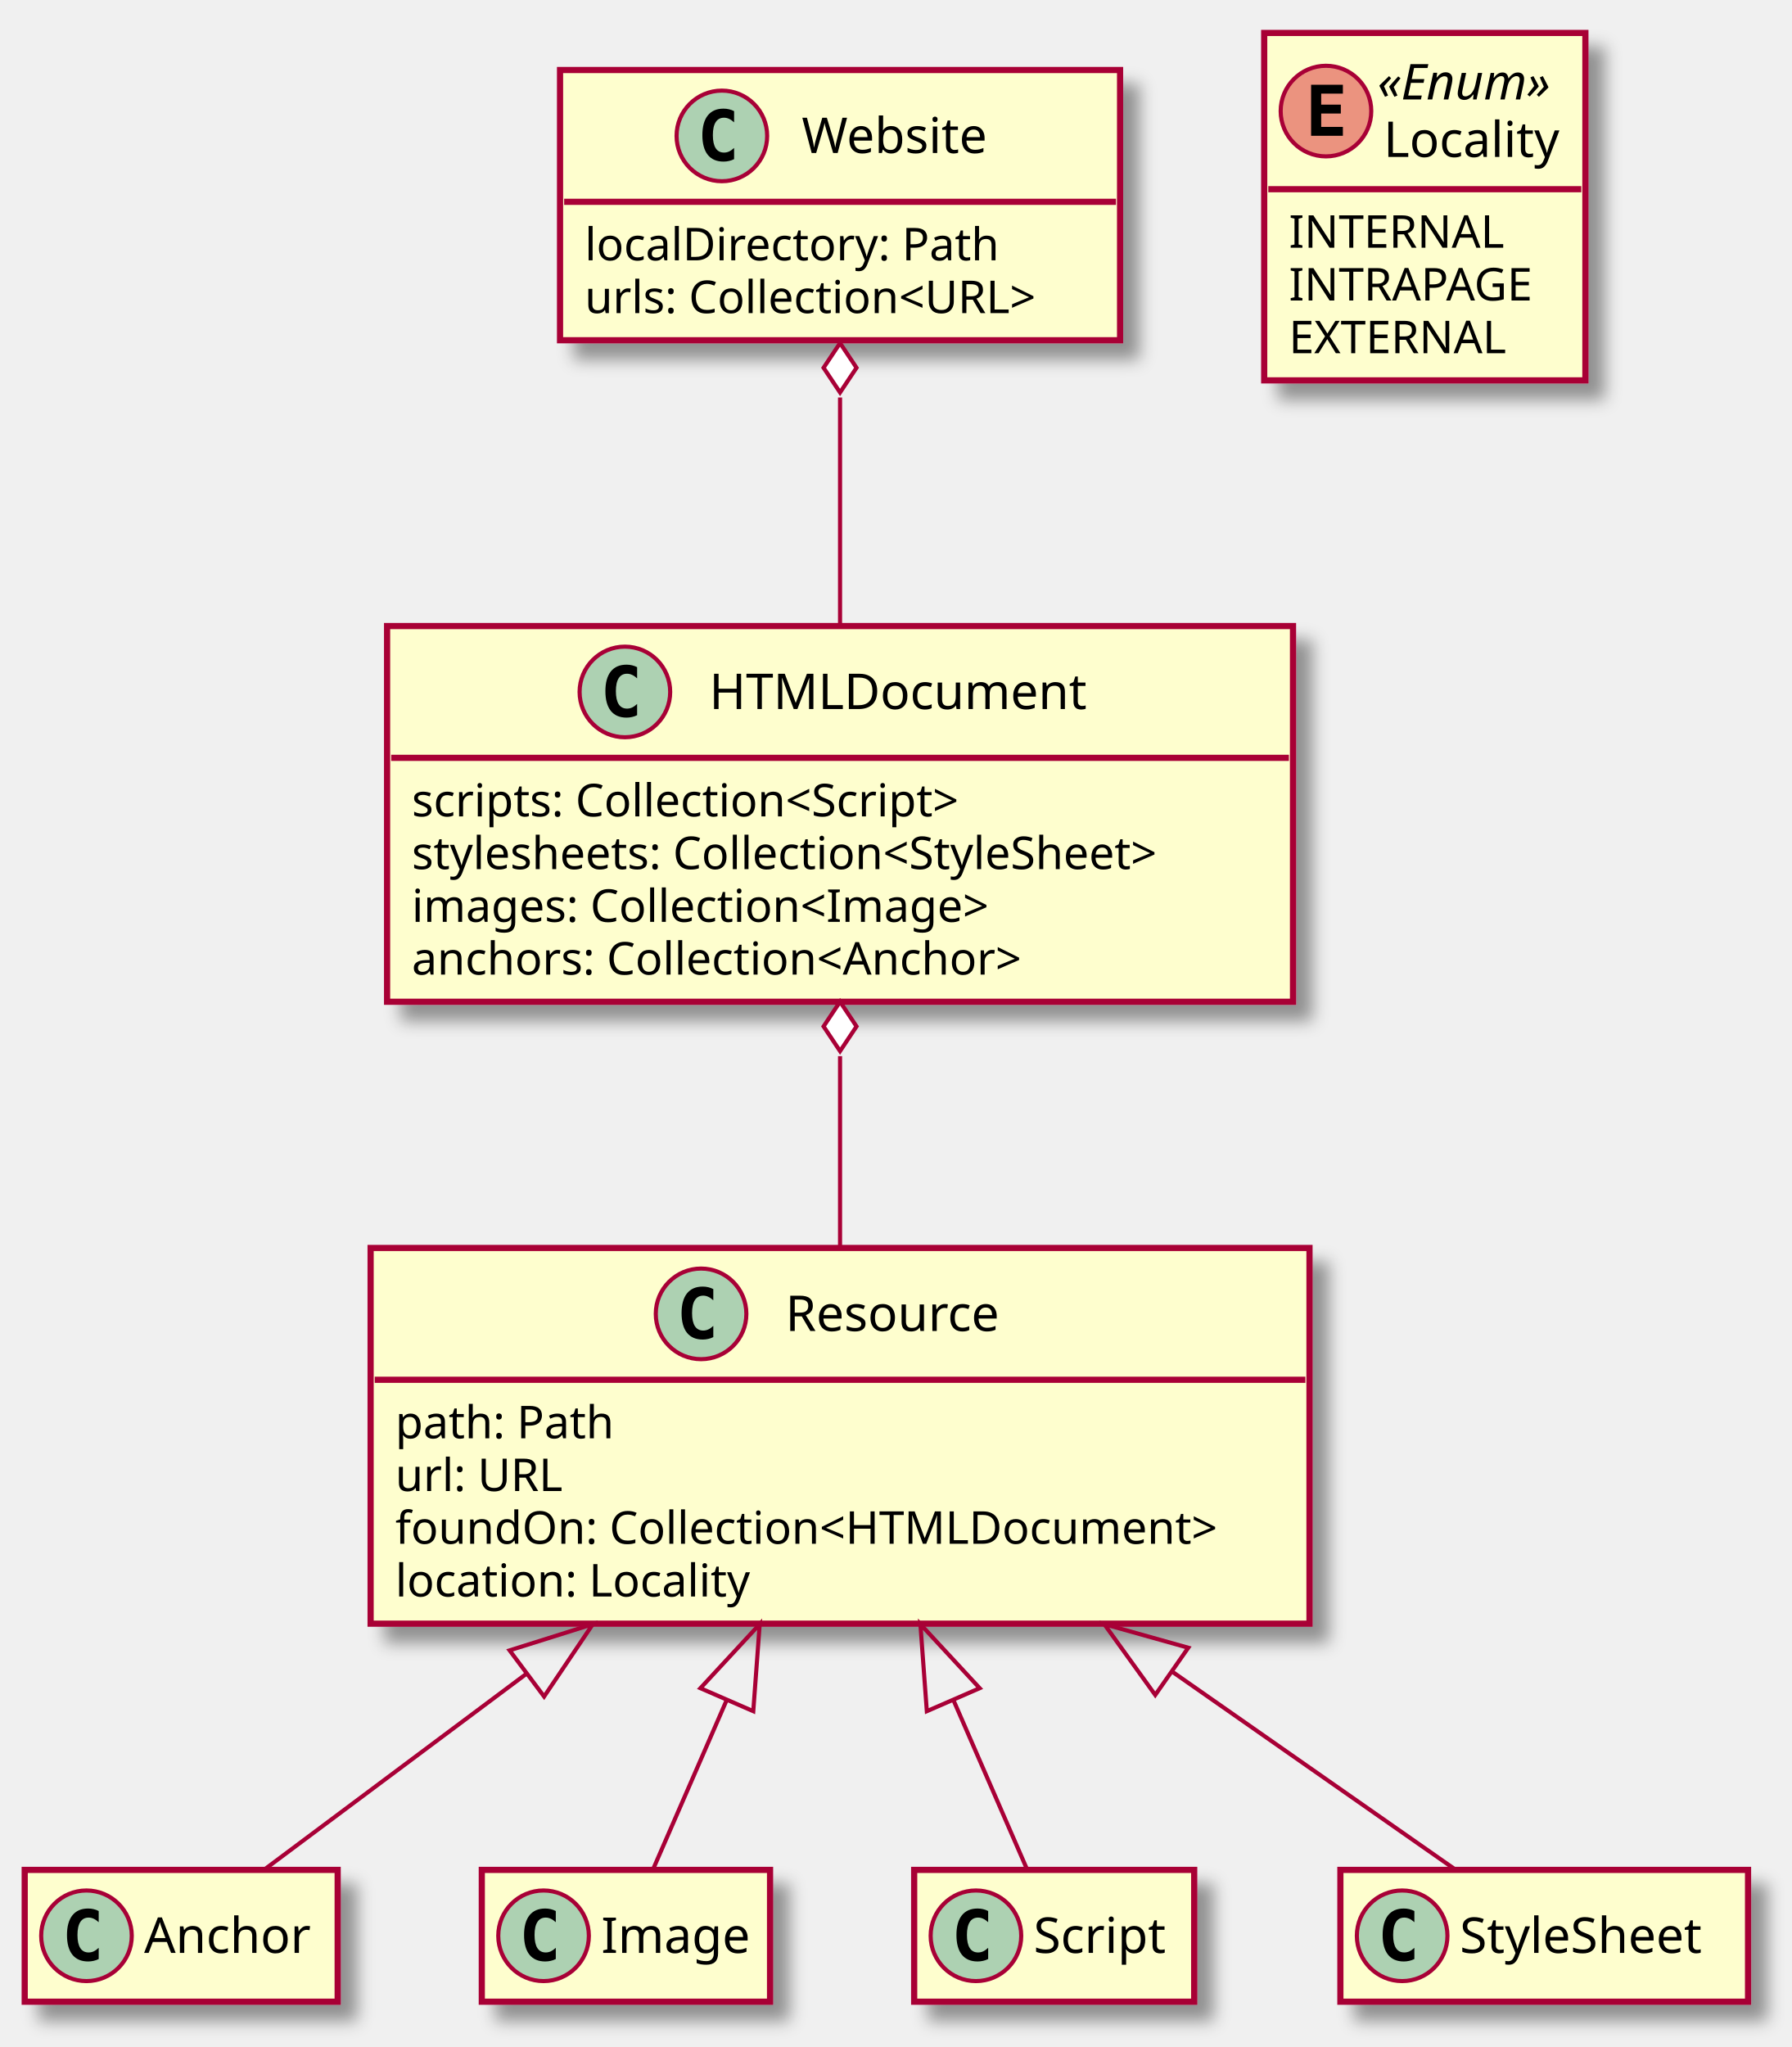
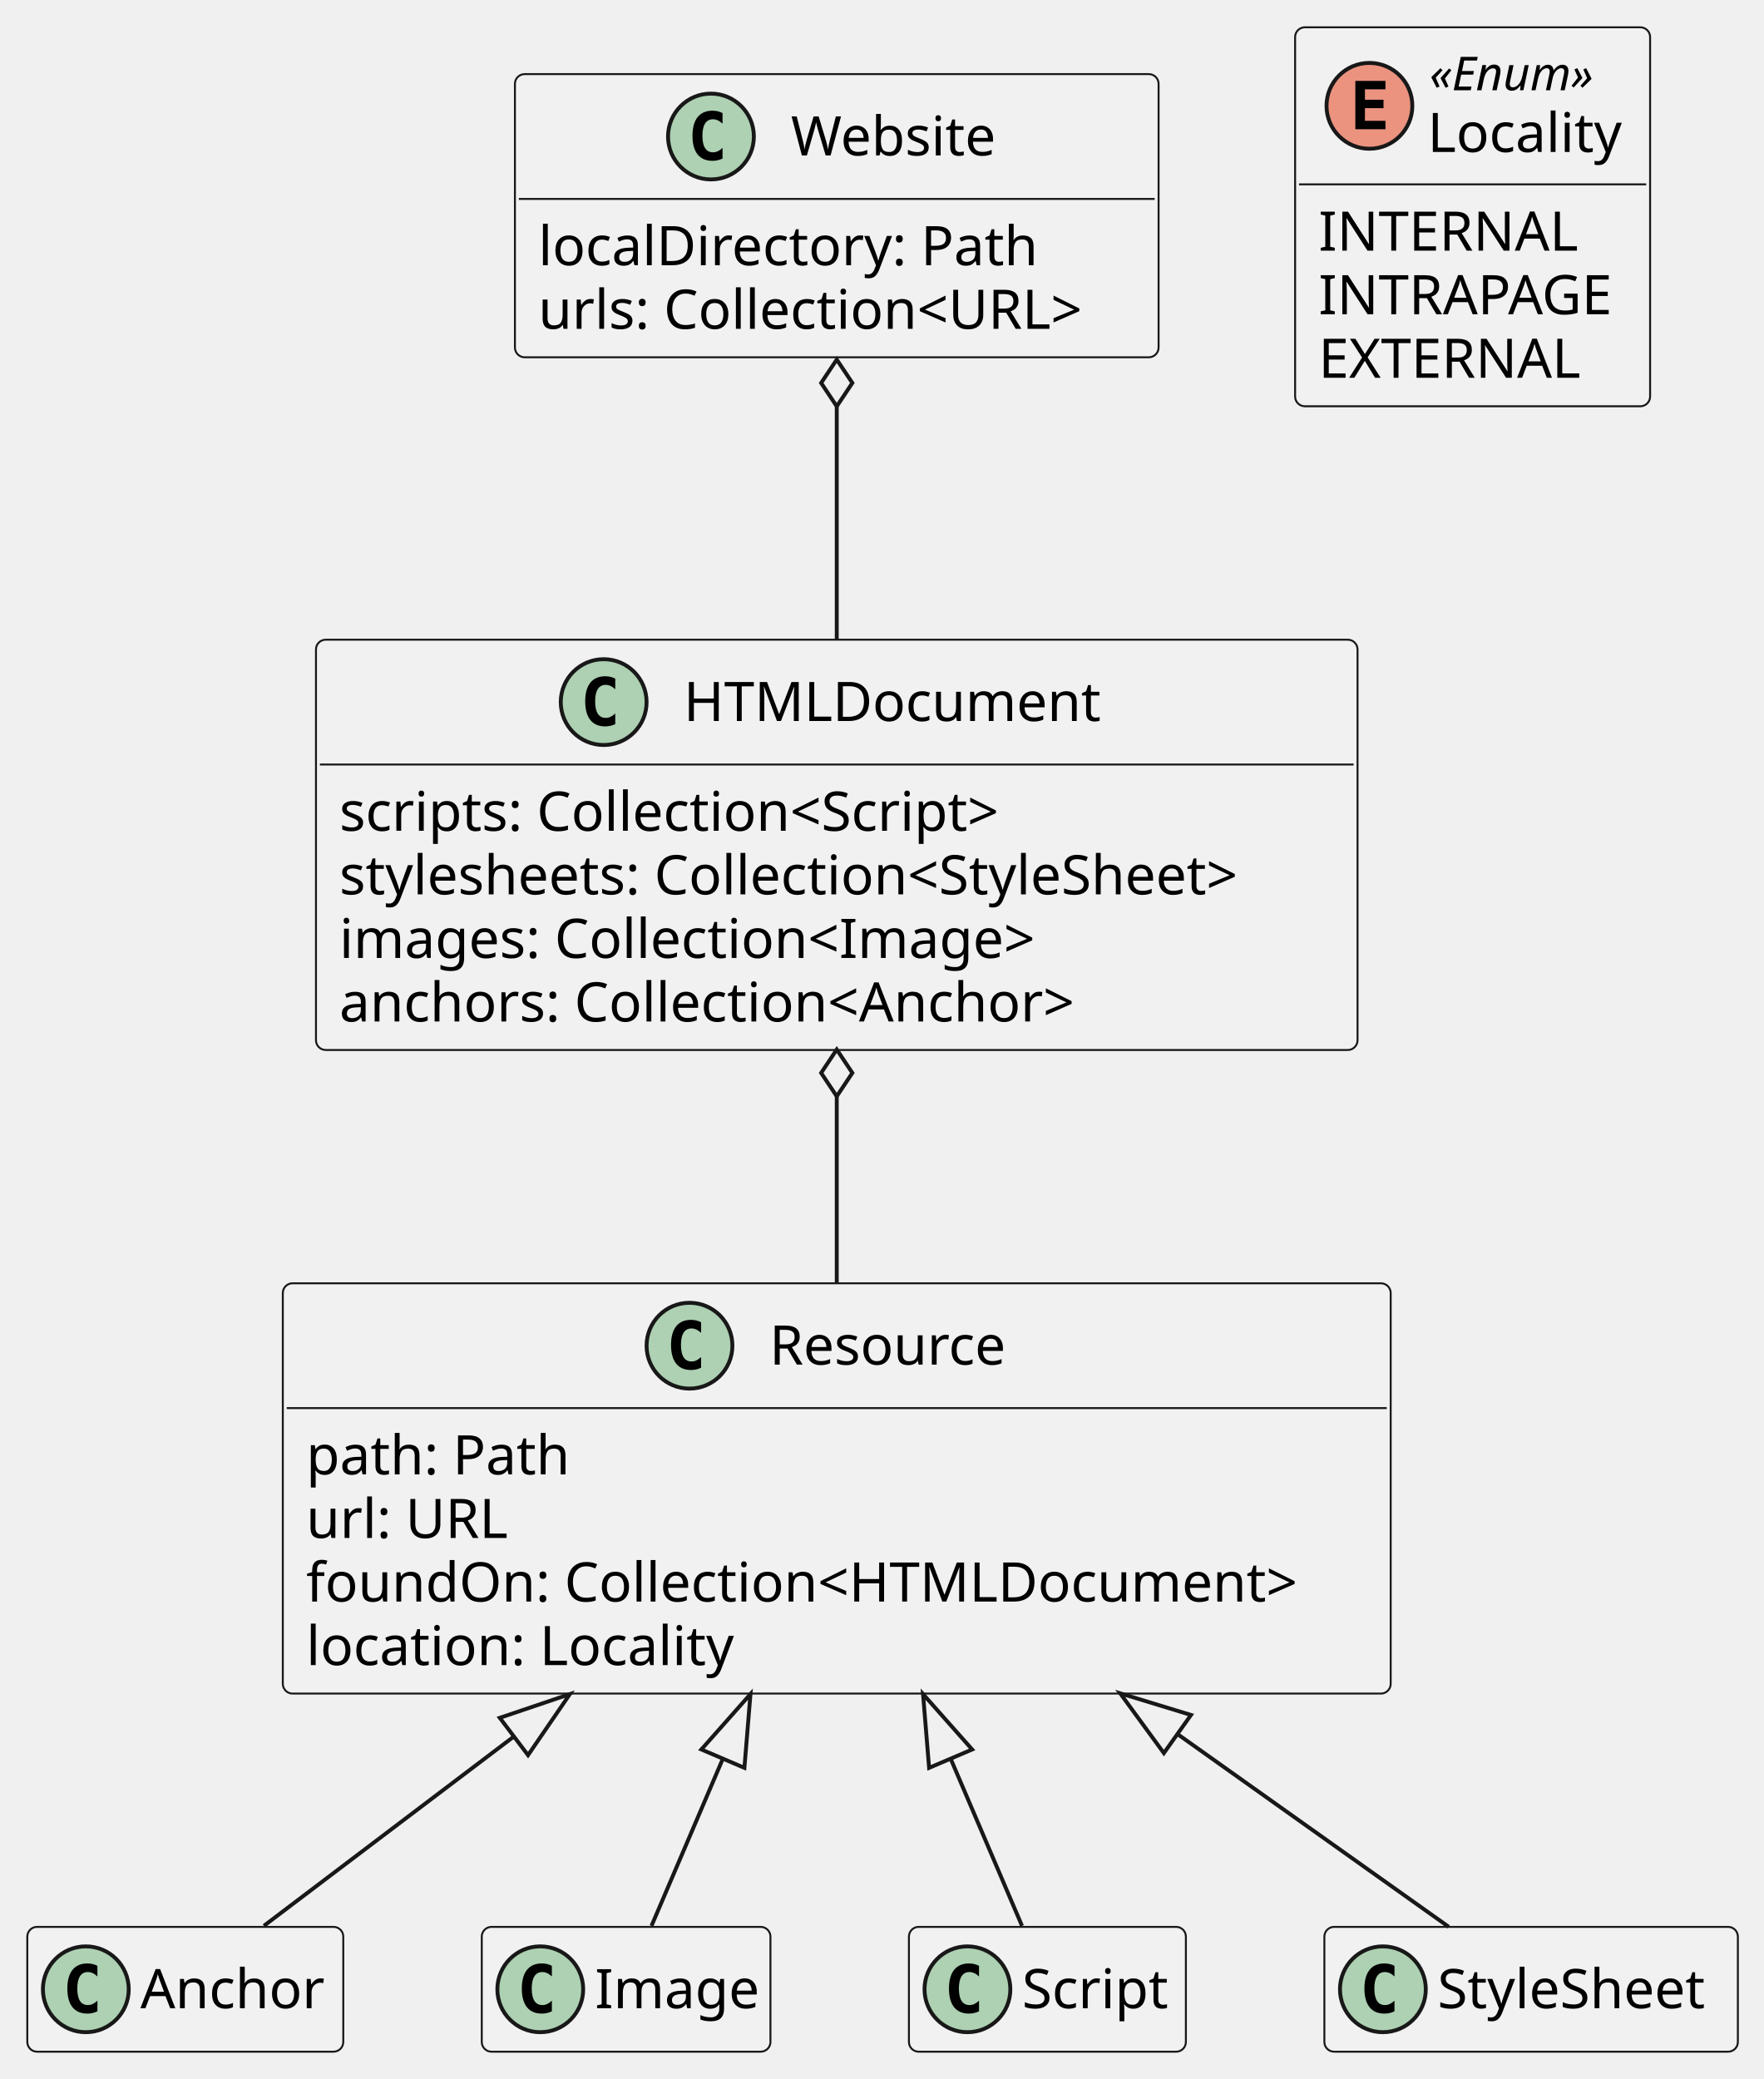
- <svg xmlns="http://www.w3.org/2000/svg" contentScriptType="application/ecmascript" contentStyleType="text/css" height="497px" preserveAspectRatio="none" style="width:435px;height:497px;" version="1.1" viewBox="0 0 435 497" width="435px" zoomAndPan="magnify">
-   <defs>
-     <filter height="300%" id="f17bvvx1di8g3n" width="300%" x="-1" y="-1">
-       <feGaussianBlur result="blurOut" stdDeviation="2.0" />
-       <feColorMatrix in="blurOut" result="blurOut2" type="matrix" values="0 0 0 0 0 0 0 0 0 0 0 0 0 0 0 0 0 0 .4 0" />
-       <feOffset dx="4.0" dy="4.0" in="blurOut2" result="blurOut3" />
-       <feBlend in="SourceGraphic" in2="blurOut3" mode="normal" />
-     </filter>
-   </defs>
+ <svg xmlns="http://www.w3.org/2000/svg" contentStyleType="text/css" height="533px" preserveAspectRatio="none" style="width:452px;height:533px;background:#FFFFFF;" version="1.1" viewBox="0 0 452 533" width="452px" zoomAndPan="magnify">
+   <defs />
  <g>
-     <rect fill="#FEFECE" filter="url(#f17bvvx1di8g3n)" height="65.609" id="Website" style="stroke: #A80036; stroke-width: 1.5;" width="136" x="136" y="17" />
-     <ellipse cx="175.3" cy="33" fill="#ADD1B2" rx="11" ry="11" style="stroke: #A80036; stroke-width: 1.0;" />
-     <path d="M178.269,38.641 Q177.691,38.938 177.05,39.078 Q176.409,39.234 175.706,39.234 Q173.206,39.234 171.878,37.594 Q170.566,35.938 170.566,32.812 Q170.566,29.688 171.878,28.031 Q173.206,26.375 175.706,26.375 Q176.409,26.375 177.05,26.531 Q177.706,26.688 178.269,26.984 L178.269,29.703 Q177.644,29.125 177.05,28.859 Q176.456,28.578 175.831,28.578 Q174.488,28.578 173.8,29.656 Q173.113,30.719 173.113,32.812 Q173.113,34.906 173.8,35.984 Q174.488,37.047 175.831,37.047 Q176.456,37.047 177.05,36.781 Q177.644,36.5 178.269,35.922 L178.269,38.641 Z " />
-     <text fill="#000000" font-family="sans-serif" font-size="12" lengthAdjust="spacingAndGlyphs" textLength="50" x="194.7" y="37.154">Website</text>
-     <line style="stroke: #A80036; stroke-width: 1.5;" x1="137" x2="271" y1="49" y2="49" />
-     <text fill="#000000" font-family="sans-serif" font-size="11" lengthAdjust="spacingAndGlyphs" textLength="110" x="142" y="63.21">localDirectory: Path</text>
-     <text fill="#000000" font-family="sans-serif" font-size="11" lengthAdjust="spacingAndGlyphs" textLength="124" x="142" y="76.015">urls: Collection&lt;URL&gt;</text>
-     <rect fill="#FEFECE" filter="url(#f17bvvx1di8g3n)" height="91.219" id="HTMLDocument" style="stroke: #A80036; stroke-width: 1.5;" width="220" x="94" y="152" />
-     <ellipse cx="151.75" cy="168" fill="#ADD1B2" rx="11" ry="11" style="stroke: #A80036; stroke-width: 1.0;" />
-     <path d="M154.719,173.641 Q154.141,173.938 153.5,174.078 Q152.859,174.234 152.156,174.234 Q149.656,174.234 148.328,172.594 Q147.016,170.938 147.016,167.812 Q147.016,164.688 148.328,163.031 Q149.656,161.375 152.156,161.375 Q152.859,161.375 153.5,161.531 Q154.156,161.688 154.719,161.984 L154.719,164.703 Q154.094,164.125 153.5,163.859 Q152.906,163.578 152.281,163.578 Q150.938,163.578 150.25,164.656 Q149.562,165.719 149.562,167.812 Q149.562,169.906 150.25,170.984 Q150.938,172.047 152.281,172.047 Q152.906,172.047 153.5,171.781 Q154.094,171.5 154.719,170.922 L154.719,173.641 Z " />
-     <text fill="#000000" font-family="sans-serif" font-size="12" lengthAdjust="spacingAndGlyphs" textLength="96" x="172.25" y="172.154">HTMLDocument</text>
-     <line style="stroke: #A80036; stroke-width: 1.5;" x1="95" x2="313" y1="184" y2="184" />
-     <text fill="#000000" font-family="sans-serif" font-size="11" lengthAdjust="spacingAndGlyphs" textLength="153" x="100" y="198.21">scripts: Collection&lt;Script&gt;</text>
-     <text fill="#000000" font-family="sans-serif" font-size="11" lengthAdjust="spacingAndGlyphs" textLength="208" x="100" y="211.015">stylesheets: Collection&lt;StyleSheet&gt;</text>
-     <text fill="#000000" font-family="sans-serif" font-size="11" lengthAdjust="spacingAndGlyphs" textLength="158" x="100" y="223.82">images: Collection&lt;Image&gt;</text>
-     <text fill="#000000" font-family="sans-serif" font-size="11" lengthAdjust="spacingAndGlyphs" textLength="166" x="100" y="236.625">anchors: Collection&lt;Anchor&gt;</text>
-     <rect fill="#FEFECE" filter="url(#f17bvvx1di8g3n)" height="91.219" id="Resource" style="stroke: #A80036; stroke-width: 1.5;" width="228" x="90" y="303" />
-     <ellipse cx="170.25" cy="319" fill="#ADD1B2" rx="11" ry="11" style="stroke: #A80036; stroke-width: 1.0;" />
-     <path d="M173.219,324.641 Q172.641,324.938 172,325.078 Q171.359,325.234 170.656,325.234 Q168.156,325.234 166.828,323.594 Q165.516,321.938 165.516,318.812 Q165.516,315.688 166.828,314.031 Q168.156,312.375 170.656,312.375 Q171.359,312.375 172,312.531 Q172.656,312.688 173.219,312.984 L173.219,315.703 Q172.594,315.125 172,314.859 Q171.406,314.578 170.781,314.578 Q169.438,314.578 168.75,315.656 Q168.062,316.719 168.062,318.812 Q168.062,320.906 168.75,321.984 Q169.438,323.047 170.781,323.047 Q171.406,323.047 172,322.781 Q172.594,322.5 173.219,321.922 L173.219,324.641 Z " />
-     <text fill="#000000" font-family="sans-serif" font-size="12" lengthAdjust="spacingAndGlyphs" textLength="59" x="190.75" y="323.154">Resource</text>
-     <line style="stroke: #A80036; stroke-width: 1.5;" x1="91" x2="317" y1="335" y2="335" />
-     <text fill="#000000" font-family="sans-serif" font-size="11" lengthAdjust="spacingAndGlyphs" textLength="58" x="96" y="349.21">path: Path</text>
-     <text fill="#000000" font-family="sans-serif" font-size="11" lengthAdjust="spacingAndGlyphs" textLength="44" x="96" y="362.015">url: URL</text>
-     <text fill="#000000" font-family="sans-serif" font-size="11" lengthAdjust="spacingAndGlyphs" textLength="216" x="96" y="374.82">foundOn: Collection&lt;HTMLDocument&gt;</text>
-     <text fill="#000000" font-family="sans-serif" font-size="11" lengthAdjust="spacingAndGlyphs" textLength="94" x="96" y="387.625">location: Locality</text>
-     <rect fill="#FEFECE" filter="url(#f17bvvx1di8g3n)" height="32" id="Anchor" style="stroke: #A80036; stroke-width: 1.5;" width="76" x="6" y="454" />
-     <ellipse cx="21" cy="470" fill="#ADD1B2" rx="11" ry="11" style="stroke: #A80036; stroke-width: 1.0;" />
-     <path d="M23.969,475.641 Q23.391,475.938 22.75,476.078 Q22.109,476.234 21.406,476.234 Q18.906,476.234 17.578,474.594 Q16.266,472.938 16.266,469.812 Q16.266,466.688 17.578,465.031 Q18.906,463.375 21.406,463.375 Q22.109,463.375 22.75,463.531 Q23.406,463.688 23.969,463.984 L23.969,466.703 Q23.344,466.125 22.75,465.859 Q22.156,465.578 21.531,465.578 Q20.188,465.578 19.5,466.656 Q18.812,467.719 18.812,469.812 Q18.812,471.906 19.5,472.984 Q20.188,474.047 21.531,474.047 Q22.156,474.047 22.75,473.781 Q23.344,473.5 23.969,472.922 L23.969,475.641 Z " />
-     <text fill="#000000" font-family="sans-serif" font-size="12" lengthAdjust="spacingAndGlyphs" textLength="44" x="35" y="474.154">Anchor</text>
-     <rect fill="#FEFECE" filter="url(#f17bvvx1di8g3n)" height="32" id="Image" style="stroke: #A80036; stroke-width: 1.5;" width="70" x="117" y="454" />
-     <ellipse cx="132" cy="470" fill="#ADD1B2" rx="11" ry="11" style="stroke: #A80036; stroke-width: 1.0;" />
-     <path d="M134.969,475.641 Q134.391,475.938 133.75,476.078 Q133.109,476.234 132.406,476.234 Q129.906,476.234 128.578,474.594 Q127.266,472.938 127.266,469.812 Q127.266,466.688 128.578,465.031 Q129.906,463.375 132.406,463.375 Q133.109,463.375 133.75,463.531 Q134.406,463.688 134.969,463.984 L134.969,466.703 Q134.344,466.125 133.75,465.859 Q133.156,465.578 132.531,465.578 Q131.188,465.578 130.5,466.656 Q129.812,467.719 129.812,469.812 Q129.812,471.906 130.5,472.984 Q131.188,474.047 132.531,474.047 Q133.156,474.047 133.75,473.781 Q134.344,473.5 134.969,472.922 L134.969,475.641 Z " />
-     <text fill="#000000" font-family="sans-serif" font-size="12" lengthAdjust="spacingAndGlyphs" textLength="38" x="146" y="474.154">Image</text>
-     <rect fill="#FEFECE" filter="url(#f17bvvx1di8g3n)" height="32" id="Script" style="stroke: #A80036; stroke-width: 1.5;" width="68" x="222" y="454" />
-     <ellipse cx="237" cy="470" fill="#ADD1B2" rx="11" ry="11" style="stroke: #A80036; stroke-width: 1.0;" />
-     <path d="M239.969,475.641 Q239.391,475.938 238.75,476.078 Q238.109,476.234 237.406,476.234 Q234.906,476.234 233.578,474.594 Q232.266,472.938 232.266,469.812 Q232.266,466.688 233.578,465.031 Q234.906,463.375 237.406,463.375 Q238.109,463.375 238.75,463.531 Q239.406,463.688 239.969,463.984 L239.969,466.703 Q239.344,466.125 238.75,465.859 Q238.156,465.578 237.531,465.578 Q236.188,465.578 235.5,466.656 Q234.812,467.719 234.812,469.812 Q234.812,471.906 235.5,472.984 Q236.188,474.047 237.531,474.047 Q238.156,474.047 238.75,473.781 Q239.344,473.5 239.969,472.922 L239.969,475.641 Z " />
-     <text fill="#000000" font-family="sans-serif" font-size="12" lengthAdjust="spacingAndGlyphs" textLength="36" x="251" y="474.154">Script</text>
-     <rect fill="#FEFECE" filter="url(#f17bvvx1di8g3n)" height="32" id="StyleSheet" style="stroke: #A80036; stroke-width: 1.5;" width="99" x="325.5" y="454" />
-     <ellipse cx="340.5" cy="470" fill="#ADD1B2" rx="11" ry="11" style="stroke: #A80036; stroke-width: 1.0;" />
-     <path d="M343.469,475.641 Q342.891,475.938 342.25,476.078 Q341.609,476.234 340.906,476.234 Q338.406,476.234 337.078,474.594 Q335.766,472.938 335.766,469.812 Q335.766,466.688 337.078,465.031 Q338.406,463.375 340.906,463.375 Q341.609,463.375 342.25,463.531 Q342.906,463.688 343.469,463.984 L343.469,466.703 Q342.844,466.125 342.25,465.859 Q341.656,465.578 341.031,465.578 Q339.688,465.578 339,466.656 Q338.312,467.719 338.312,469.812 Q338.312,471.906 339,472.984 Q339.688,474.047 341.031,474.047 Q341.656,474.047 342.25,473.781 Q342.844,473.5 343.469,472.922 L343.469,475.641 Z " />
-     <text fill="#000000" font-family="sans-serif" font-size="12" lengthAdjust="spacingAndGlyphs" textLength="67" x="354.5" y="474.154">StyleSheet</text>
-     <rect fill="#FEFECE" filter="url(#f17bvvx1di8g3n)" height="84.352" id="Locality" style="stroke: #A80036; stroke-width: 1.5;" width="78" x="307" y="8" />
-     <ellipse cx="322" cy="26.969" fill="#EB937F" rx="11" ry="11" style="stroke: #A80036; stroke-width: 1.0;" />
-     <path d="M326.109,32.969 L318.391,32.969 L318.391,20.578 L326.109,20.578 L326.109,22.734 L320.844,22.734 L320.844,25.406 L325.609,25.406 L325.609,27.562 L320.844,27.562 L320.844,30.812 L326.109,30.812 L326.109,32.969 Z " />
-     <text fill="#000000" font-family="sans-serif" font-size="12" font-style="italic" lengthAdjust="spacingAndGlyphs" textLength="49" x="334.5" y="24.139">«Enum»</text>
-     <text fill="#000000" font-family="sans-serif" font-size="12" lengthAdjust="spacingAndGlyphs" textLength="46" x="336" y="38.107">Locality</text>
-     <line style="stroke: #A80036; stroke-width: 1.5;" x1="308" x2="384" y1="45.938" y2="45.938" />
-     <text fill="#000000" font-family="sans-serif" font-size="11" lengthAdjust="spacingAndGlyphs" textLength="53" x="313" y="60.148">INTERNAL</text>
-     <text fill="#000000" font-family="sans-serif" font-size="11" lengthAdjust="spacingAndGlyphs" textLength="62" x="313" y="72.953">INTRAPAGE</text>
-     <text fill="#000000" font-family="sans-serif" font-size="11" lengthAdjust="spacingAndGlyphs" textLength="56" x="313" y="85.757">EXTERNAL</text>
-     <path d="M176.425,412.869 C169.774,428.155 163.26,443.123 158.635,453.753 " fill="none" id="Resource&lt;-Image" style="stroke: #A80036; stroke-width: 1.0;" />
-     <polygon fill="none" points="170.09,409.883,184.489,394.337,182.928,415.469,170.09,409.883" style="stroke: #A80036; stroke-width: 1.0;" />
-     <path d="M231.575,412.869 C238.226,428.155 244.74,443.123 249.365,453.753 " fill="none" id="Resource&lt;-Script" style="stroke: #A80036; stroke-width: 1.0;" />
-     <polygon fill="none" points="225.072,415.469,223.511,394.337,237.91,409.883,225.072,415.469" style="stroke: #A80036; stroke-width: 1.0;" />
-     <path d="M284.572,405.807 C309.814,423.446 335.631,441.488 353.183,453.753 " fill="none" id="Resource&lt;-StyleSheet" style="stroke: #A80036; stroke-width: 1.0;" />
-     <polygon fill="none" points="280.545,411.532,268.161,394.337,288.564,400.056,280.545,411.532" style="stroke: #A80036; stroke-width: 1.0;" />
-     <path d="M127.936,406.311 C104.533,423.789 80.68,441.604 64.414,453.753 " fill="none" id="Resource&lt;-Anchor" style="stroke: #A80036; stroke-width: 1.0;" />
-     <polygon fill="none" points="123.754,400.697,143.967,394.337,132.131,411.914,123.754,400.697" style="stroke: #A80036; stroke-width: 1.0;" />
-     <path d="M204,96.515 C204,114.167 204,134.319 204,151.884 " fill="none" id="Website&lt;-HTMLDocument" style="stroke: #A80036; stroke-width: 1.0;" />
-     <polygon fill="#FFFFFF" points="204,83.291,200,89.291,204,95.291,208,89.291,204,83.291" style="stroke: #A80036; stroke-width: 1.0;" />
-     <path d="M204,256.421 C204,271.834 204,288.243 204,302.827 " fill="none" id="HTMLDocument&lt;-Resource" style="stroke: #A80036; stroke-width: 1.0;" />
-     <polygon fill="#FFFFFF" points="204,243.205,200,249.205,204,255.205,208,249.205,204,243.205" style="stroke: #A80036; stroke-width: 1.0;" />
+     <g id="elem_Website">
+       <rect codeLine="254" fill="#F1F1F1" height="72.594" id="Website" rx="2.5" ry="2.5" style="stroke:#181818;stroke-width:0.5;" width="165" x="132" y="19" />
+       <ellipse cx="182.25" cy="35" fill="#ADD1B2" rx="11" ry="11" style="stroke:#181818;stroke-width:1.0;" />
+       <path d="M185.219,40.641 Q184.641,40.938 184,41.078 Q183.359,41.234 182.656,41.234 Q180.156,41.234 178.828,39.594 Q177.516,37.938 177.516,34.812 Q177.516,31.688 178.828,30.031 Q180.156,28.375 182.656,28.375 Q183.359,28.375 184,28.531 Q184.656,28.688 185.219,28.984 L185.219,31.703 Q184.594,31.125 184,30.859 Q183.406,30.578 182.781,30.578 Q181.438,30.578 180.75,31.656 Q180.062,32.719 180.062,34.812 Q180.062,36.906 180.75,37.984 Q181.438,39.047 182.781,39.047 Q183.406,39.047 184,38.781 Q184.594,38.5 185.219,37.922 L185.219,40.641 Z " fill="#000000" />
+       <text fill="#000000" font-family="sans-serif" font-size="14" lengthAdjust="spacing" textLength="56" x="202.75" y="39.847">Website</text>
+       <line style="stroke:#181818;stroke-width:0.5;" x1="133" x2="296" y1="51" y2="51" />
+       <text fill="#000000" font-family="sans-serif" font-size="14" lengthAdjust="spacing" textLength="133" x="138" y="67.995">localDirectory: Path</text>
+       <text fill="#000000" font-family="sans-serif" font-size="14" lengthAdjust="spacing" textLength="153" x="138" y="84.292">urls: Collection&lt;URL&gt;</text>
+     </g>
+     <g id="elem_HTMLDocument">
+       <rect codeLine="259" fill="#F1F1F1" height="105.188" id="HTMLDocument" rx="2.5" ry="2.5" style="stroke:#181818;stroke-width:0.5;" width="267" x="81" y="164" />
+       <ellipse cx="154.75" cy="180" fill="#ADD1B2" rx="11" ry="11" style="stroke:#181818;stroke-width:1.0;" />
+       <path d="M157.719,185.641 Q157.141,185.938 156.5,186.078 Q155.859,186.234 155.156,186.234 Q152.656,186.234 151.328,184.594 Q150.016,182.938 150.016,179.812 Q150.016,176.688 151.328,175.031 Q152.656,173.375 155.156,173.375 Q155.859,173.375 156.5,173.531 Q157.156,173.688 157.719,173.984 L157.719,176.703 Q157.094,176.125 156.5,175.859 Q155.906,175.578 155.281,175.578 Q153.938,175.578 153.25,176.656 Q152.562,177.719 152.562,179.812 Q152.562,181.906 153.25,182.984 Q153.938,184.047 155.281,184.047 Q155.906,184.047 156.5,183.781 Q157.094,183.5 157.719,182.922 L157.719,185.641 Z " fill="#000000" />
+       <text fill="#000000" font-family="sans-serif" font-size="14" lengthAdjust="spacing" textLength="111" x="175.25" y="184.847">HTMLDocument</text>
+       <line style="stroke:#181818;stroke-width:0.5;" x1="82" x2="347" y1="196" y2="196" />
+       <text fill="#000000" font-family="sans-serif" font-size="14" lengthAdjust="spacing" textLength="186" x="87" y="212.995">scripts: Collection&lt;Script&gt;</text>
+       <text fill="#000000" font-family="sans-serif" font-size="14" lengthAdjust="spacing" textLength="255" x="87" y="229.292">stylesheets: Collection&lt;StyleSheet&gt;</text>
+       <text fill="#000000" font-family="sans-serif" font-size="14" lengthAdjust="spacing" textLength="193" x="87" y="245.589">images: Collection&lt;Image&gt;</text>
+       <text fill="#000000" font-family="sans-serif" font-size="14" lengthAdjust="spacing" textLength="206" x="87" y="261.886">anchors: Collection&lt;Anchor&gt;</text>
+     </g>
+     <g id="elem_Resource">
+       <rect codeLine="266" fill="#F1F1F1" height="105.188" id="Resource" rx="2.5" ry="2.5" style="stroke:#181818;stroke-width:0.5;" width="284" x="72.5" y="329" />
+       <ellipse cx="176.75" cy="345" fill="#ADD1B2" rx="11" ry="11" style="stroke:#181818;stroke-width:1.0;" />
+       <path d="M179.719,350.641 Q179.141,350.938 178.5,351.078 Q177.859,351.234 177.156,351.234 Q174.656,351.234 173.328,349.594 Q172.016,347.938 172.016,344.812 Q172.016,341.688 173.328,340.031 Q174.656,338.375 177.156,338.375 Q177.859,338.375 178.5,338.531 Q179.156,338.688 179.719,338.984 L179.719,341.703 Q179.094,341.125 178.5,340.859 Q177.906,340.578 177.281,340.578 Q175.938,340.578 175.25,341.656 Q174.562,342.719 174.562,344.812 Q174.562,346.906 175.25,347.984 Q175.938,349.047 177.281,349.047 Q177.906,349.047 178.5,348.781 Q179.094,348.5 179.719,347.922 L179.719,350.641 Z " fill="#000000" />
+       <text fill="#000000" font-family="sans-serif" font-size="14" lengthAdjust="spacing" textLength="67" x="197.25" y="349.847">Resource</text>
+       <line style="stroke:#181818;stroke-width:0.5;" x1="73.5" x2="355.5" y1="361" y2="361" />
+       <text fill="#000000" font-family="sans-serif" font-size="14" lengthAdjust="spacing" textLength="71" x="78.5" y="377.995">path: Path</text>
+       <text fill="#000000" font-family="sans-serif" font-size="14" lengthAdjust="spacing" textLength="53" x="78.5" y="394.292">url: URL</text>
+       <text fill="#000000" font-family="sans-serif" font-size="14" lengthAdjust="spacing" textLength="272" x="78.5" y="410.589">foundOn: Collection&lt;HTMLDocument&gt;</text>
+       <text fill="#000000" font-family="sans-serif" font-size="14" lengthAdjust="spacing" textLength="113" x="78.5" y="426.886">location: Locality</text>
+     </g>
+     <g id="elem_Anchor">
+       <rect codeLine="273" fill="#F1F1F1" height="32" id="Anchor" rx="2.5" ry="2.5" style="stroke:#181818;stroke-width:0.5;" width="81" x="7" y="494" />
+       <ellipse cx="22" cy="510" fill="#ADD1B2" rx="11" ry="11" style="stroke:#181818;stroke-width:1.0;" />
+       <path d="M24.969,515.641 Q24.391,515.938 23.75,516.078 Q23.109,516.234 22.406,516.234 Q19.906,516.234 18.578,514.594 Q17.266,512.938 17.266,509.812 Q17.266,506.688 18.578,505.031 Q19.906,503.375 22.406,503.375 Q23.109,503.375 23.75,503.531 Q24.406,503.688 24.969,503.984 L24.969,506.703 Q24.344,506.125 23.75,505.859 Q23.156,505.578 22.531,505.578 Q21.188,505.578 20.5,506.656 Q19.812,507.719 19.812,509.812 Q19.812,511.906 20.5,512.984 Q21.188,514.047 22.531,514.047 Q23.156,514.047 23.75,513.781 Q24.344,513.5 24.969,512.922 L24.969,515.641 Z " fill="#000000" />
+       <text fill="#000000" font-family="sans-serif" font-size="14" lengthAdjust="spacing" textLength="49" x="36" y="514.847">Anchor</text>
+     </g>
+     <g id="elem_Image">
+       <rect codeLine="277" fill="#F1F1F1" height="32" id="Image" rx="2.5" ry="2.5" style="stroke:#181818;stroke-width:0.5;" width="74" x="123.5" y="494" />
+       <ellipse cx="138.5" cy="510" fill="#ADD1B2" rx="11" ry="11" style="stroke:#181818;stroke-width:1.0;" />
+       <path d="M141.469,515.641 Q140.891,515.938 140.25,516.078 Q139.609,516.234 138.906,516.234 Q136.406,516.234 135.078,514.594 Q133.766,512.938 133.766,509.812 Q133.766,506.688 135.078,505.031 Q136.406,503.375 138.906,503.375 Q139.609,503.375 140.25,503.531 Q140.906,503.688 141.469,503.984 L141.469,506.703 Q140.844,506.125 140.25,505.859 Q139.656,505.578 139.031,505.578 Q137.688,505.578 137,506.656 Q136.312,507.719 136.312,509.812 Q136.312,511.906 137,512.984 Q137.688,514.047 139.031,514.047 Q139.656,514.047 140.25,513.781 Q140.844,513.5 141.469,512.922 L141.469,515.641 Z " fill="#000000" />
+       <text fill="#000000" font-family="sans-serif" font-size="14" lengthAdjust="spacing" textLength="42" x="152.5" y="514.847">Image</text>
+     </g>
+     <g id="elem_Script">
+       <rect codeLine="280" fill="#F1F1F1" height="32" id="Script" rx="2.5" ry="2.5" style="stroke:#181818;stroke-width:0.5;" width="71" x="233" y="494" />
+       <ellipse cx="248" cy="510" fill="#ADD1B2" rx="11" ry="11" style="stroke:#181818;stroke-width:1.0;" />
+       <path d="M250.969,515.641 Q250.391,515.938 249.75,516.078 Q249.109,516.234 248.406,516.234 Q245.906,516.234 244.578,514.594 Q243.266,512.938 243.266,509.812 Q243.266,506.688 244.578,505.031 Q245.906,503.375 248.406,503.375 Q249.109,503.375 249.75,503.531 Q250.406,503.688 250.969,503.984 L250.969,506.703 Q250.344,506.125 249.75,505.859 Q249.156,505.578 248.531,505.578 Q247.188,505.578 246.5,506.656 Q245.812,507.719 245.812,509.812 Q245.812,511.906 246.5,512.984 Q247.188,514.047 248.531,514.047 Q249.156,514.047 249.75,513.781 Q250.344,513.5 250.969,512.922 L250.969,515.641 Z " fill="#000000" />
+       <text fill="#000000" font-family="sans-serif" font-size="14" lengthAdjust="spacing" textLength="39" x="262" y="514.847">Script</text>
+     </g>
+     <g id="elem_StyleSheet">
+       <rect codeLine="283" fill="#F1F1F1" height="32" id="StyleSheet" rx="2.5" ry="2.5" style="stroke:#181818;stroke-width:0.5;" width="106" x="339.5" y="494" />
+       <ellipse cx="354.5" cy="510" fill="#ADD1B2" rx="11" ry="11" style="stroke:#181818;stroke-width:1.0;" />
+       <path d="M357.469,515.641 Q356.891,515.938 356.25,516.078 Q355.609,516.234 354.906,516.234 Q352.406,516.234 351.078,514.594 Q349.766,512.938 349.766,509.812 Q349.766,506.688 351.078,505.031 Q352.406,503.375 354.906,503.375 Q355.609,503.375 356.25,503.531 Q356.906,503.688 357.469,503.984 L357.469,506.703 Q356.844,506.125 356.25,505.859 Q355.656,505.578 355.031,505.578 Q353.688,505.578 353,506.656 Q352.312,507.719 352.312,509.812 Q352.312,511.906 353,512.984 Q353.688,514.047 355.031,514.047 Q355.656,514.047 356.25,513.781 Q356.844,513.5 357.469,512.922 L357.469,515.641 Z " fill="#000000" />
+       <text fill="#000000" font-family="sans-serif" font-size="14" lengthAdjust="spacing" textLength="74" x="368.5" y="514.847">StyleSheet</text>
+     </g>
+     <g id="elem_Locality">
+       <rect codeLine="286" fill="#F1F1F1" height="97.156" id="Locality" rx="2.5" ry="2.5" style="stroke:#181818;stroke-width:0.5;" width="91" x="332" y="7" />
+       <ellipse cx="351.05" cy="27.133" fill="#EB937F" rx="11" ry="11" style="stroke:#181818;stroke-width:1.0;" />
+       <path d="M355.159,33.133 L347.441,33.133 L347.441,20.742 L355.159,20.742 L355.159,22.898 L349.894,22.898 L349.894,25.57 L354.659,25.57 L354.659,27.727 L349.894,27.727 L349.894,30.977 L355.159,30.977 L355.159,33.133 Z " fill="#000000" />
+       <text fill="#000000" font-family="sans-serif" font-size="12" font-style="italic" lengthAdjust="spacing" textLength="49" x="366.45" y="23.139">«Enum»</text>
+       <text fill="#000000" font-family="sans-serif" font-size="14" lengthAdjust="spacing" textLength="50" x="365.95" y="38.964">Locality</text>
+       <line style="stroke:#181818;stroke-width:0.5;" x1="333" x2="422" y1="47.266" y2="47.266" />
+       <text fill="#000000" font-family="sans-serif" font-size="14" lengthAdjust="spacing" textLength="67" x="338" y="64.261">INTERNAL</text>
+       <text fill="#000000" font-family="sans-serif" font-size="14" lengthAdjust="spacing" textLength="79" x="338" y="80.558">INTRAPAGE</text>
+       <text fill="#000000" font-family="sans-serif" font-size="14" lengthAdjust="spacing" textLength="72" x="338" y="96.855">EXTERNAL</text>
+     </g>
+     <g id="link_Resource_Image">
+       <path codeLine="292" d="M185.309,450.873 C176.159,472.293 173.32,478.98 167.01,493.74 " fill="none" id="Resource-backto-Image" style="stroke:#181818;stroke-width:1.0;" />
+       <polygon fill="none" points="192.38,434.32,179.791,448.516,190.827,453.23,192.38,434.32" style="stroke:#181818;stroke-width:1.0;" />
+     </g>
+     <g id="link_Resource_Script">
+       <path codeLine="293" d="M243.691,450.873 C252.841,472.293 255.68,478.98 261.99,493.74 " fill="none" id="Resource-backto-Script" style="stroke:#181818;stroke-width:1.0;" />
+       <polygon fill="none" points="236.62,434.32,238.173,453.23,249.209,448.516,236.62,434.32" style="stroke:#181818;stroke-width:1.0;" />
+     </g>
+     <g id="link_Resource_StyleSheet">
+       <path codeLine="294" d="M301.831,444.559 C332.201,466.149 350.54,479.18 371.36,493.98 " fill="none" id="Resource-backto-StyleSheet" style="stroke:#181818;stroke-width:1.0;" />
+       <polygon fill="none" points="287.16,434.13,298.354,449.45,305.307,439.669,287.16,434.13" style="stroke:#181818;stroke-width:1.0;" />
+     </g>
+     <g id="link_Resource_Anchor">
+       <path codeLine="295" d="M131.741,445.188 C103.461,466.608 87.13,478.98 67.64,493.74 " fill="none" id="Resource-backto-Anchor" style="stroke:#181818;stroke-width:1.0;" />
+       <polygon fill="none" points="146.09,434.32,128.119,440.405,135.364,449.971,146.09,434.32" style="stroke:#181818;stroke-width:1.0;" />
+     </g>
+     <g id="link_Website_HTMLDocument">
+       <path codeLine="297" d="M214.5,104.18 C214.5,125.33 214.5,140.5 214.5,163.95 " fill="none" id="Website-backto-HTMLDocument" style="stroke:#181818;stroke-width:1.0;" />
+       <polygon fill="none" points="214.5,92.18,210.5,98.18,214.5,104.18,218.5,98.18,214.5,92.18" style="stroke:#181818;stroke-width:1.0;" />
+     </g>
+     <g id="link_HTMLDocument_Resource">
+       <path codeLine="298" d="M214.5,281.07 C214.5,300.19 214.5,309.87 214.5,328.98 " fill="none" id="HTMLDocument-backto-Resource" style="stroke:#181818;stroke-width:1.0;" />
+       <polygon fill="none" points="214.5,269.07,210.5,275.07,214.5,281.07,218.5,275.07,214.5,269.07" style="stroke:#181818;stroke-width:1.0;" />
+     </g>
  </g>
</svg>
